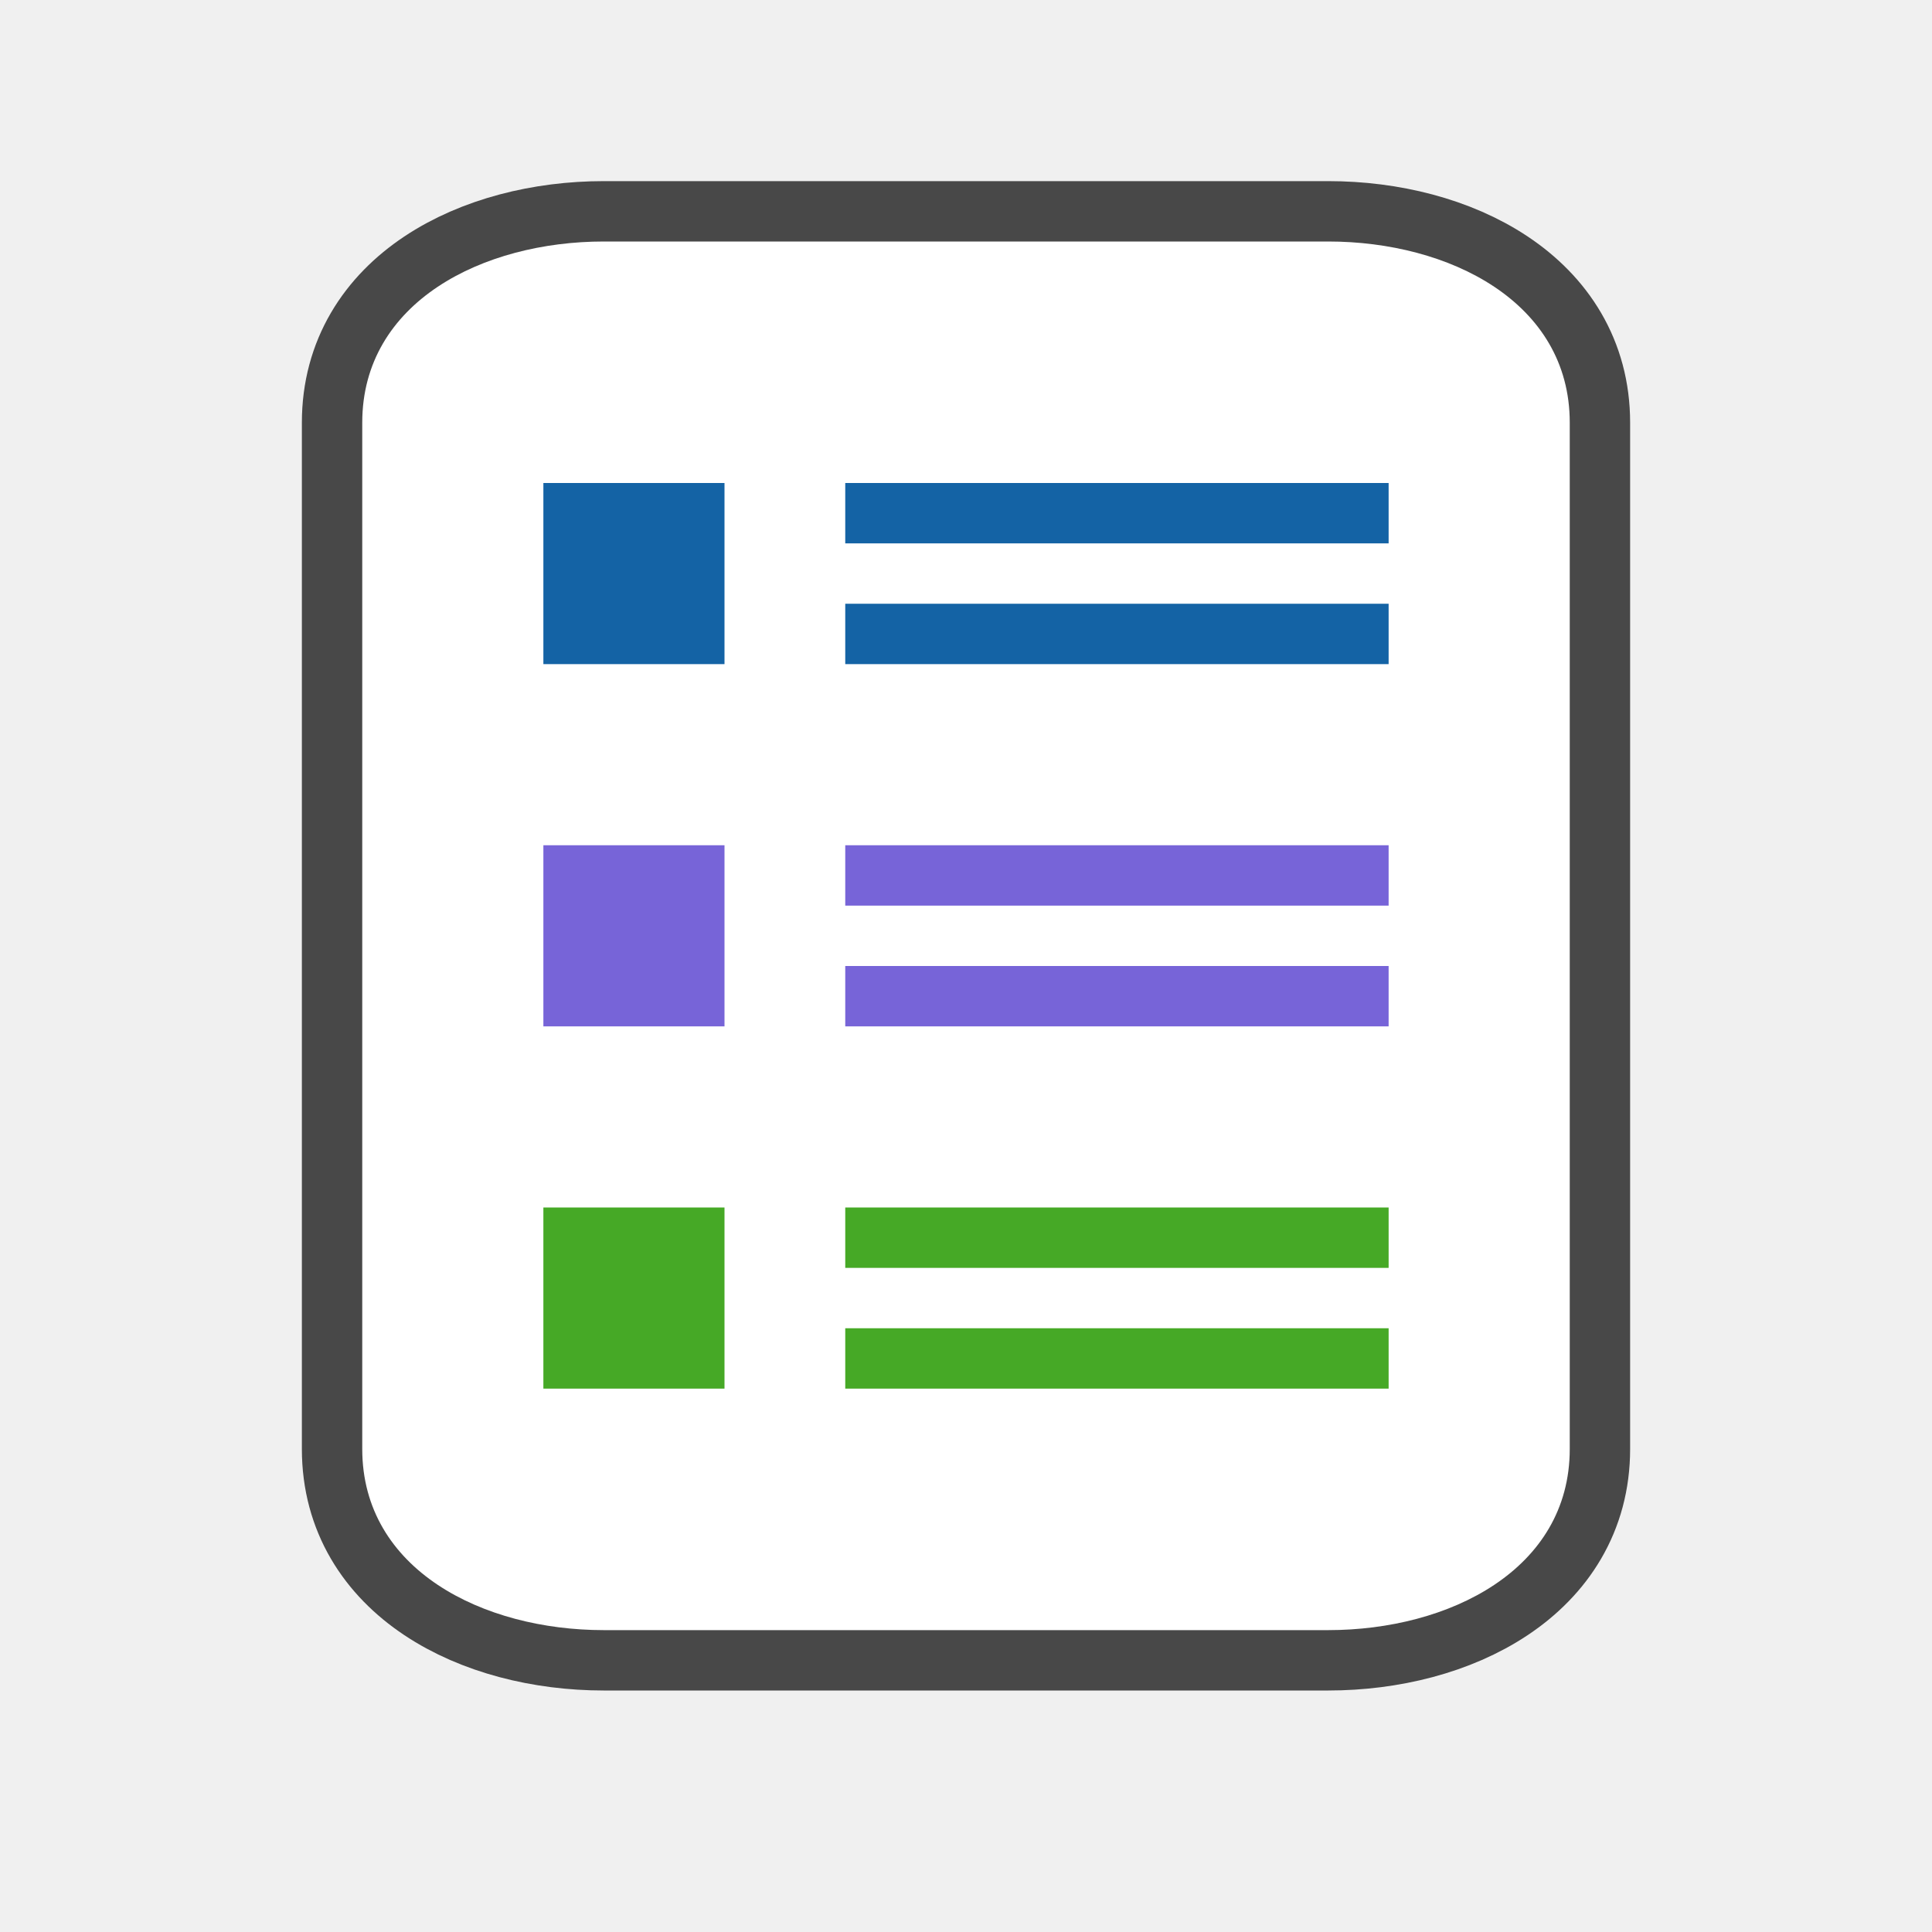
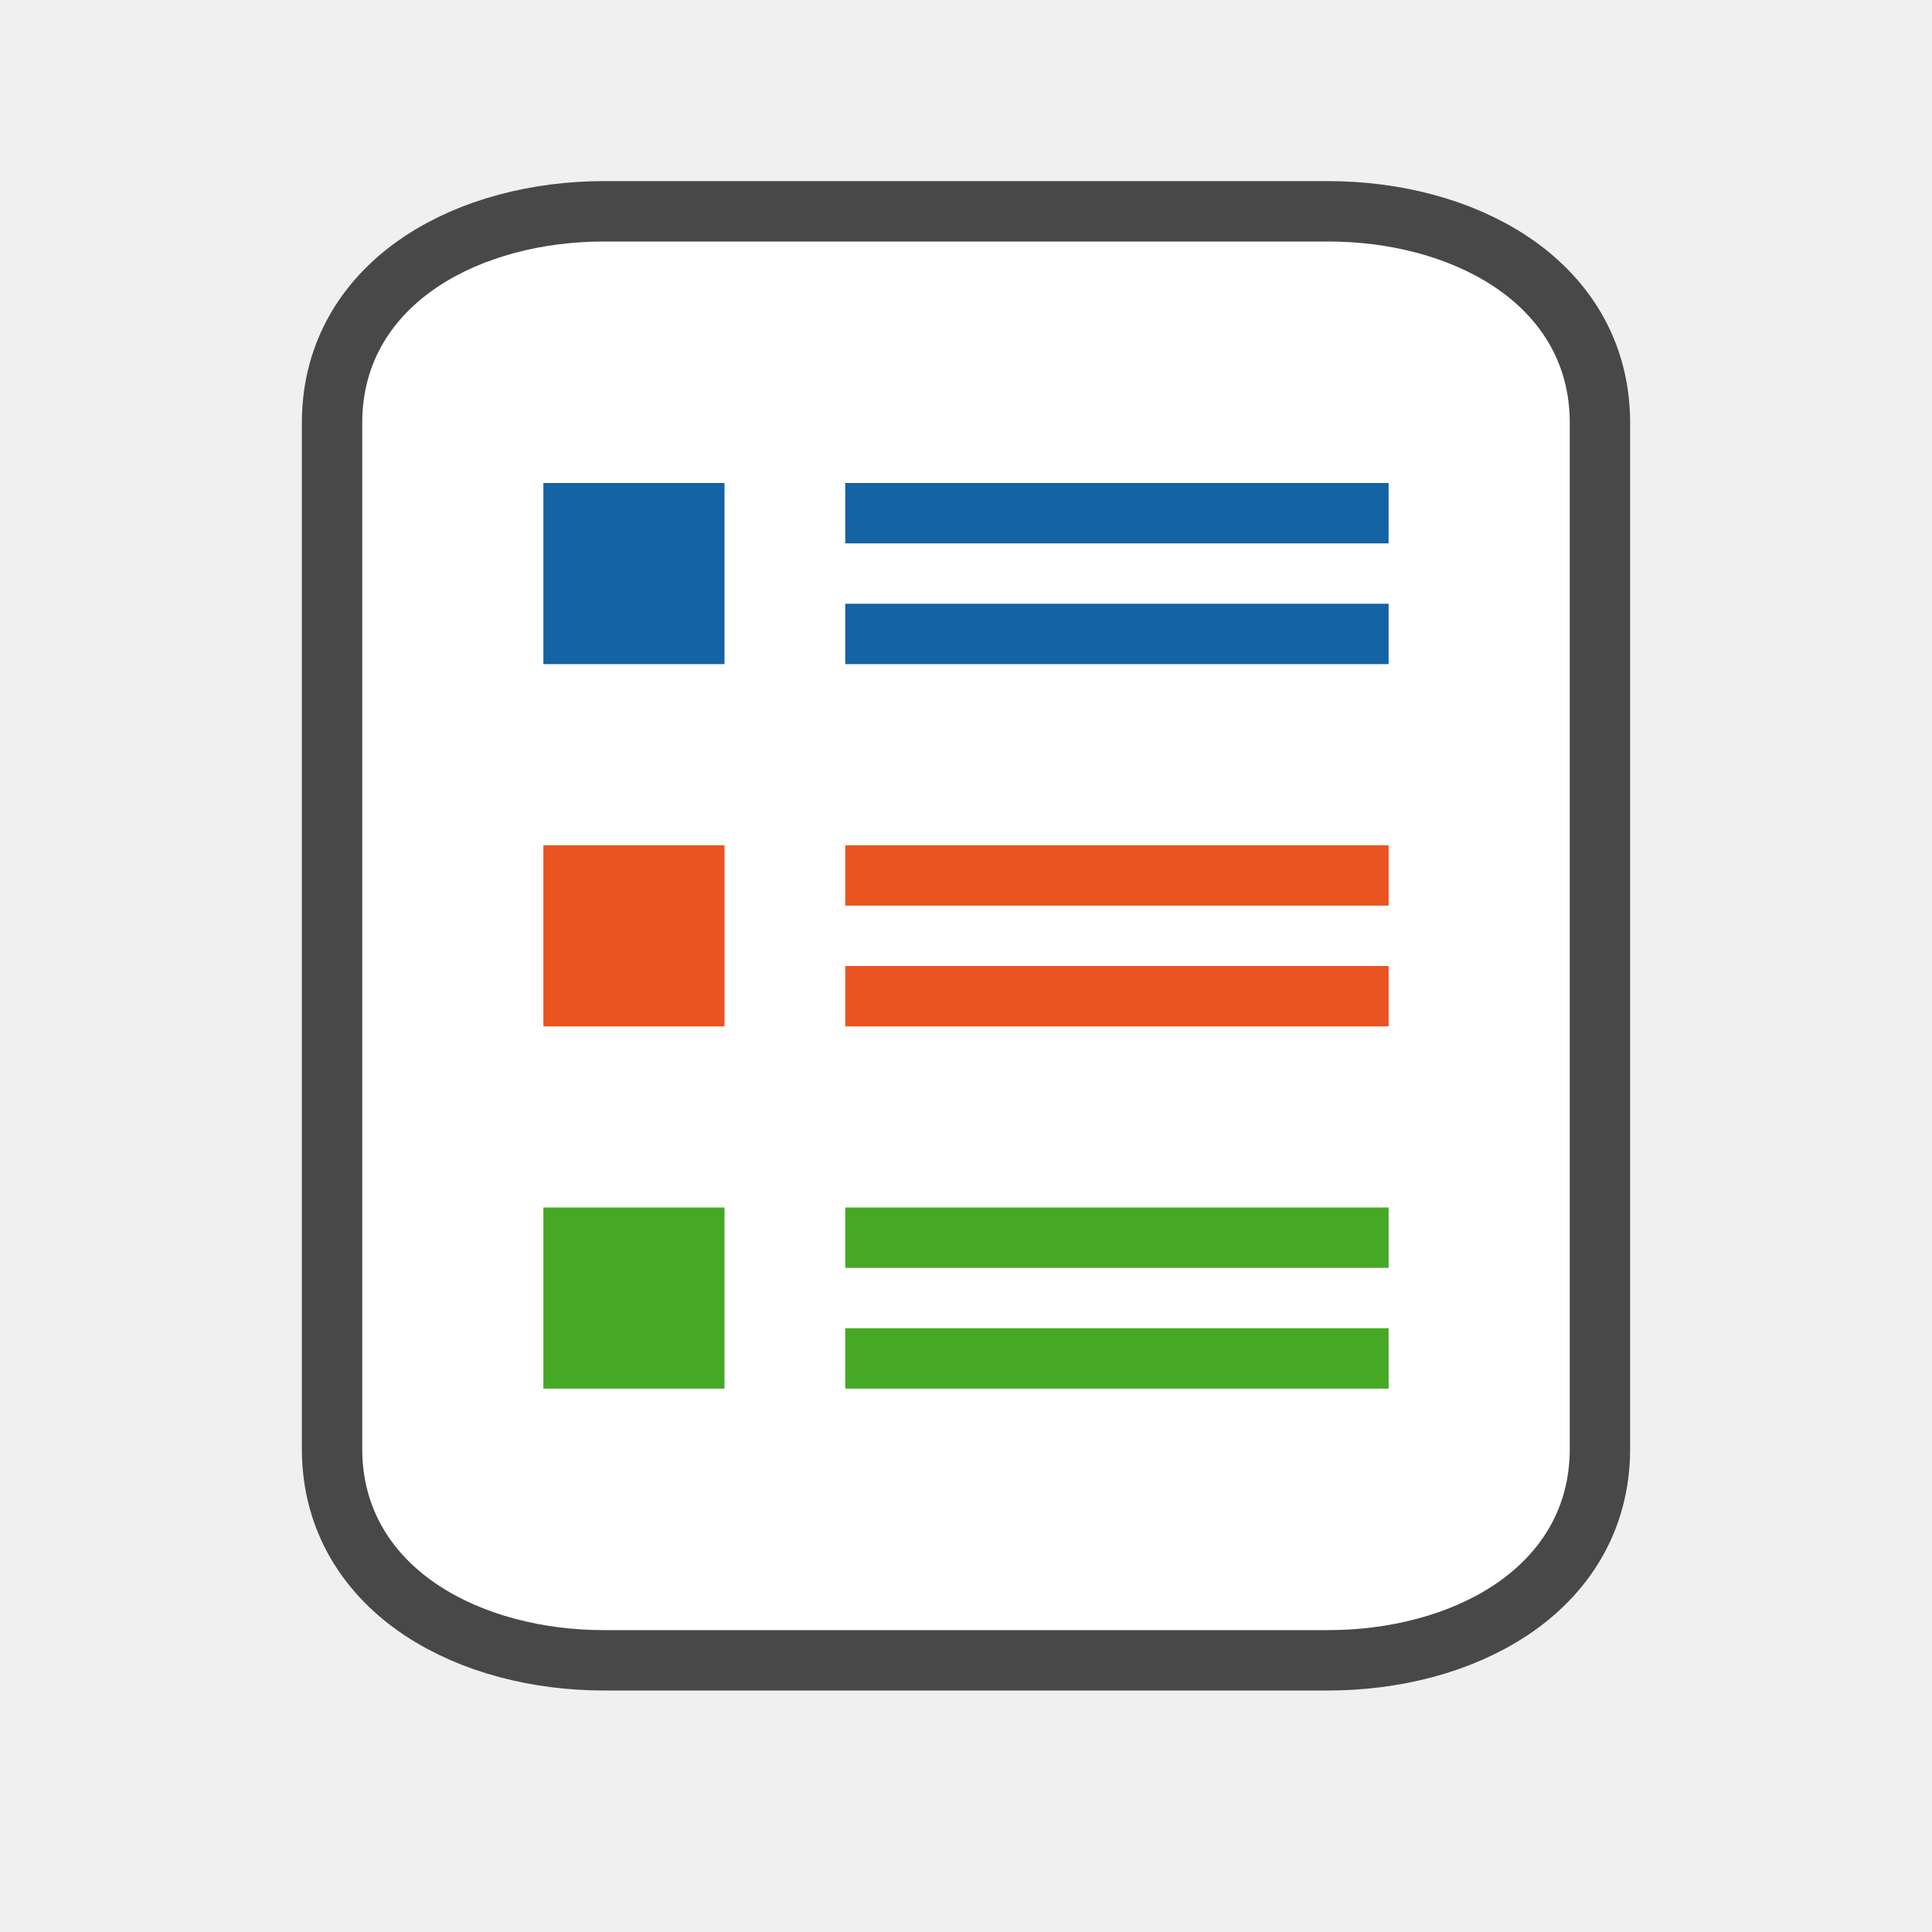
<svg xmlns="http://www.w3.org/2000/svg" viewBox="0 0 32 32">
  <path style="opacity:.7;fill:#000;stroke:#000;stroke-width:2;stroke-miterlimit:4;stroke-dasharray:none" d="M10 4C8 4 6 5 6 7v17c0 2 2 3 4 3h12c2 0 4-1 4-3V7c0-2-2-3-4-3h-3z" />
  <path style="fill:#fff;fill-opacity:1" d="M10 4C8 4 6 5 6 7v17c0 2 2 3 4 3h12c2 0 4-1 4-3V7c0-2-2-3-4-3h-3z" />
  <path style="opacity:1;vector-effect:none;fill:#1463a5;fill-opacity:1;stroke:none;stroke-width:1.615;stroke-linecap:round;stroke-linejoin:round;stroke-miterlimit:4;stroke-dasharray:none;stroke-dashoffset:0;stroke-opacity:1" d="M14 8h9v1h-9z" />
  <path style="opacity:1;vector-effect:none;fill:#1463a5;fill-opacity:1;stroke:none;stroke-width:3.231;stroke-linecap:round;stroke-linejoin:round;stroke-miterlimit:4;stroke-dasharray:none;stroke-dashoffset:0;stroke-opacity:1" d="M9 8h3v3H9z" />
-   <path style="opacity:1;vector-effect:none;fill:#7764D8;fill-opacity:1;stroke:none;stroke-width:3.231;stroke-linecap:round;stroke-linejoin:round;stroke-miterlimit:4;stroke-dasharray:none;stroke-dashoffset:0;stroke-opacity:1" d="M9 14h3v3H9z" />
+   <path style="opacity:1;vector-effect:none;fill:#e95420;fill-opacity:1;stroke:none;stroke-width:3.231;stroke-linecap:round;stroke-linejoin:round;stroke-miterlimit:4;stroke-dasharray:none;stroke-dashoffset:0;stroke-opacity:1" d="M9 14h3v3H9z" />
  <path style="opacity:1;vector-effect:none;fill:#46a926;fill-opacity:1;stroke:none;stroke-width:3.231;stroke-linecap:round;stroke-linejoin:round;stroke-miterlimit:4;stroke-dasharray:none;stroke-dashoffset:0;stroke-opacity:1" d="M9 20h3v3H9z" />
-   <path style="opacity:1;vector-effect:none;fill:#7764D8;fill-opacity:1;stroke:none;stroke-width:1.615;stroke-linecap:round;stroke-linejoin:round;stroke-miterlimit:4;stroke-dasharray:none;stroke-dashoffset:0;stroke-opacity:1" d="M14 14h9v1h-9z" />
+   <path style="opacity:1;vector-effect:none;fill:#e95420;fill-opacity:1;stroke:none;stroke-width:1.615;stroke-linecap:round;stroke-linejoin:round;stroke-miterlimit:4;stroke-dasharray:none;stroke-dashoffset:0;stroke-opacity:1" d="M14 14h9v1h-9z" />
  <path style="opacity:1;vector-effect:none;fill:#46a926;fill-opacity:1;stroke:none;stroke-width:1.615;stroke-linecap:round;stroke-linejoin:round;stroke-miterlimit:4;stroke-dasharray:none;stroke-dashoffset:0;stroke-opacity:1" d="M14 20h9v1h-9z" />
  <path style="opacity:1;vector-effect:none;fill:#1463a5;fill-opacity:1;stroke:none;stroke-width:1.615;stroke-linecap:round;stroke-linejoin:round;stroke-miterlimit:4;stroke-dasharray:none;stroke-dashoffset:0;stroke-opacity:1" d="M14 10h9v1h-9z" />
-   <path style="opacity:1;vector-effect:none;fill:#7764D8;fill-opacity:1;stroke:none;stroke-width:1.615;stroke-linecap:round;stroke-linejoin:round;stroke-miterlimit:4;stroke-dasharray:none;stroke-dashoffset:0;stroke-opacity:1" d="M14 16h9v1h-9z" />
+   <path style="opacity:1;vector-effect:none;fill:#e95420;fill-opacity:1;stroke:none;stroke-width:1.615;stroke-linecap:round;stroke-linejoin:round;stroke-miterlimit:4;stroke-dasharray:none;stroke-dashoffset:0;stroke-opacity:1" d="M14 16h9v1h-9z" />
  <path style="opacity:1;vector-effect:none;fill:#46a926;fill-opacity:1;stroke:none;stroke-width:1.615;stroke-linecap:round;stroke-linejoin:round;stroke-miterlimit:4;stroke-dasharray:none;stroke-dashoffset:0;stroke-opacity:1" d="M14 22h9v1h-9z" />
</svg>
